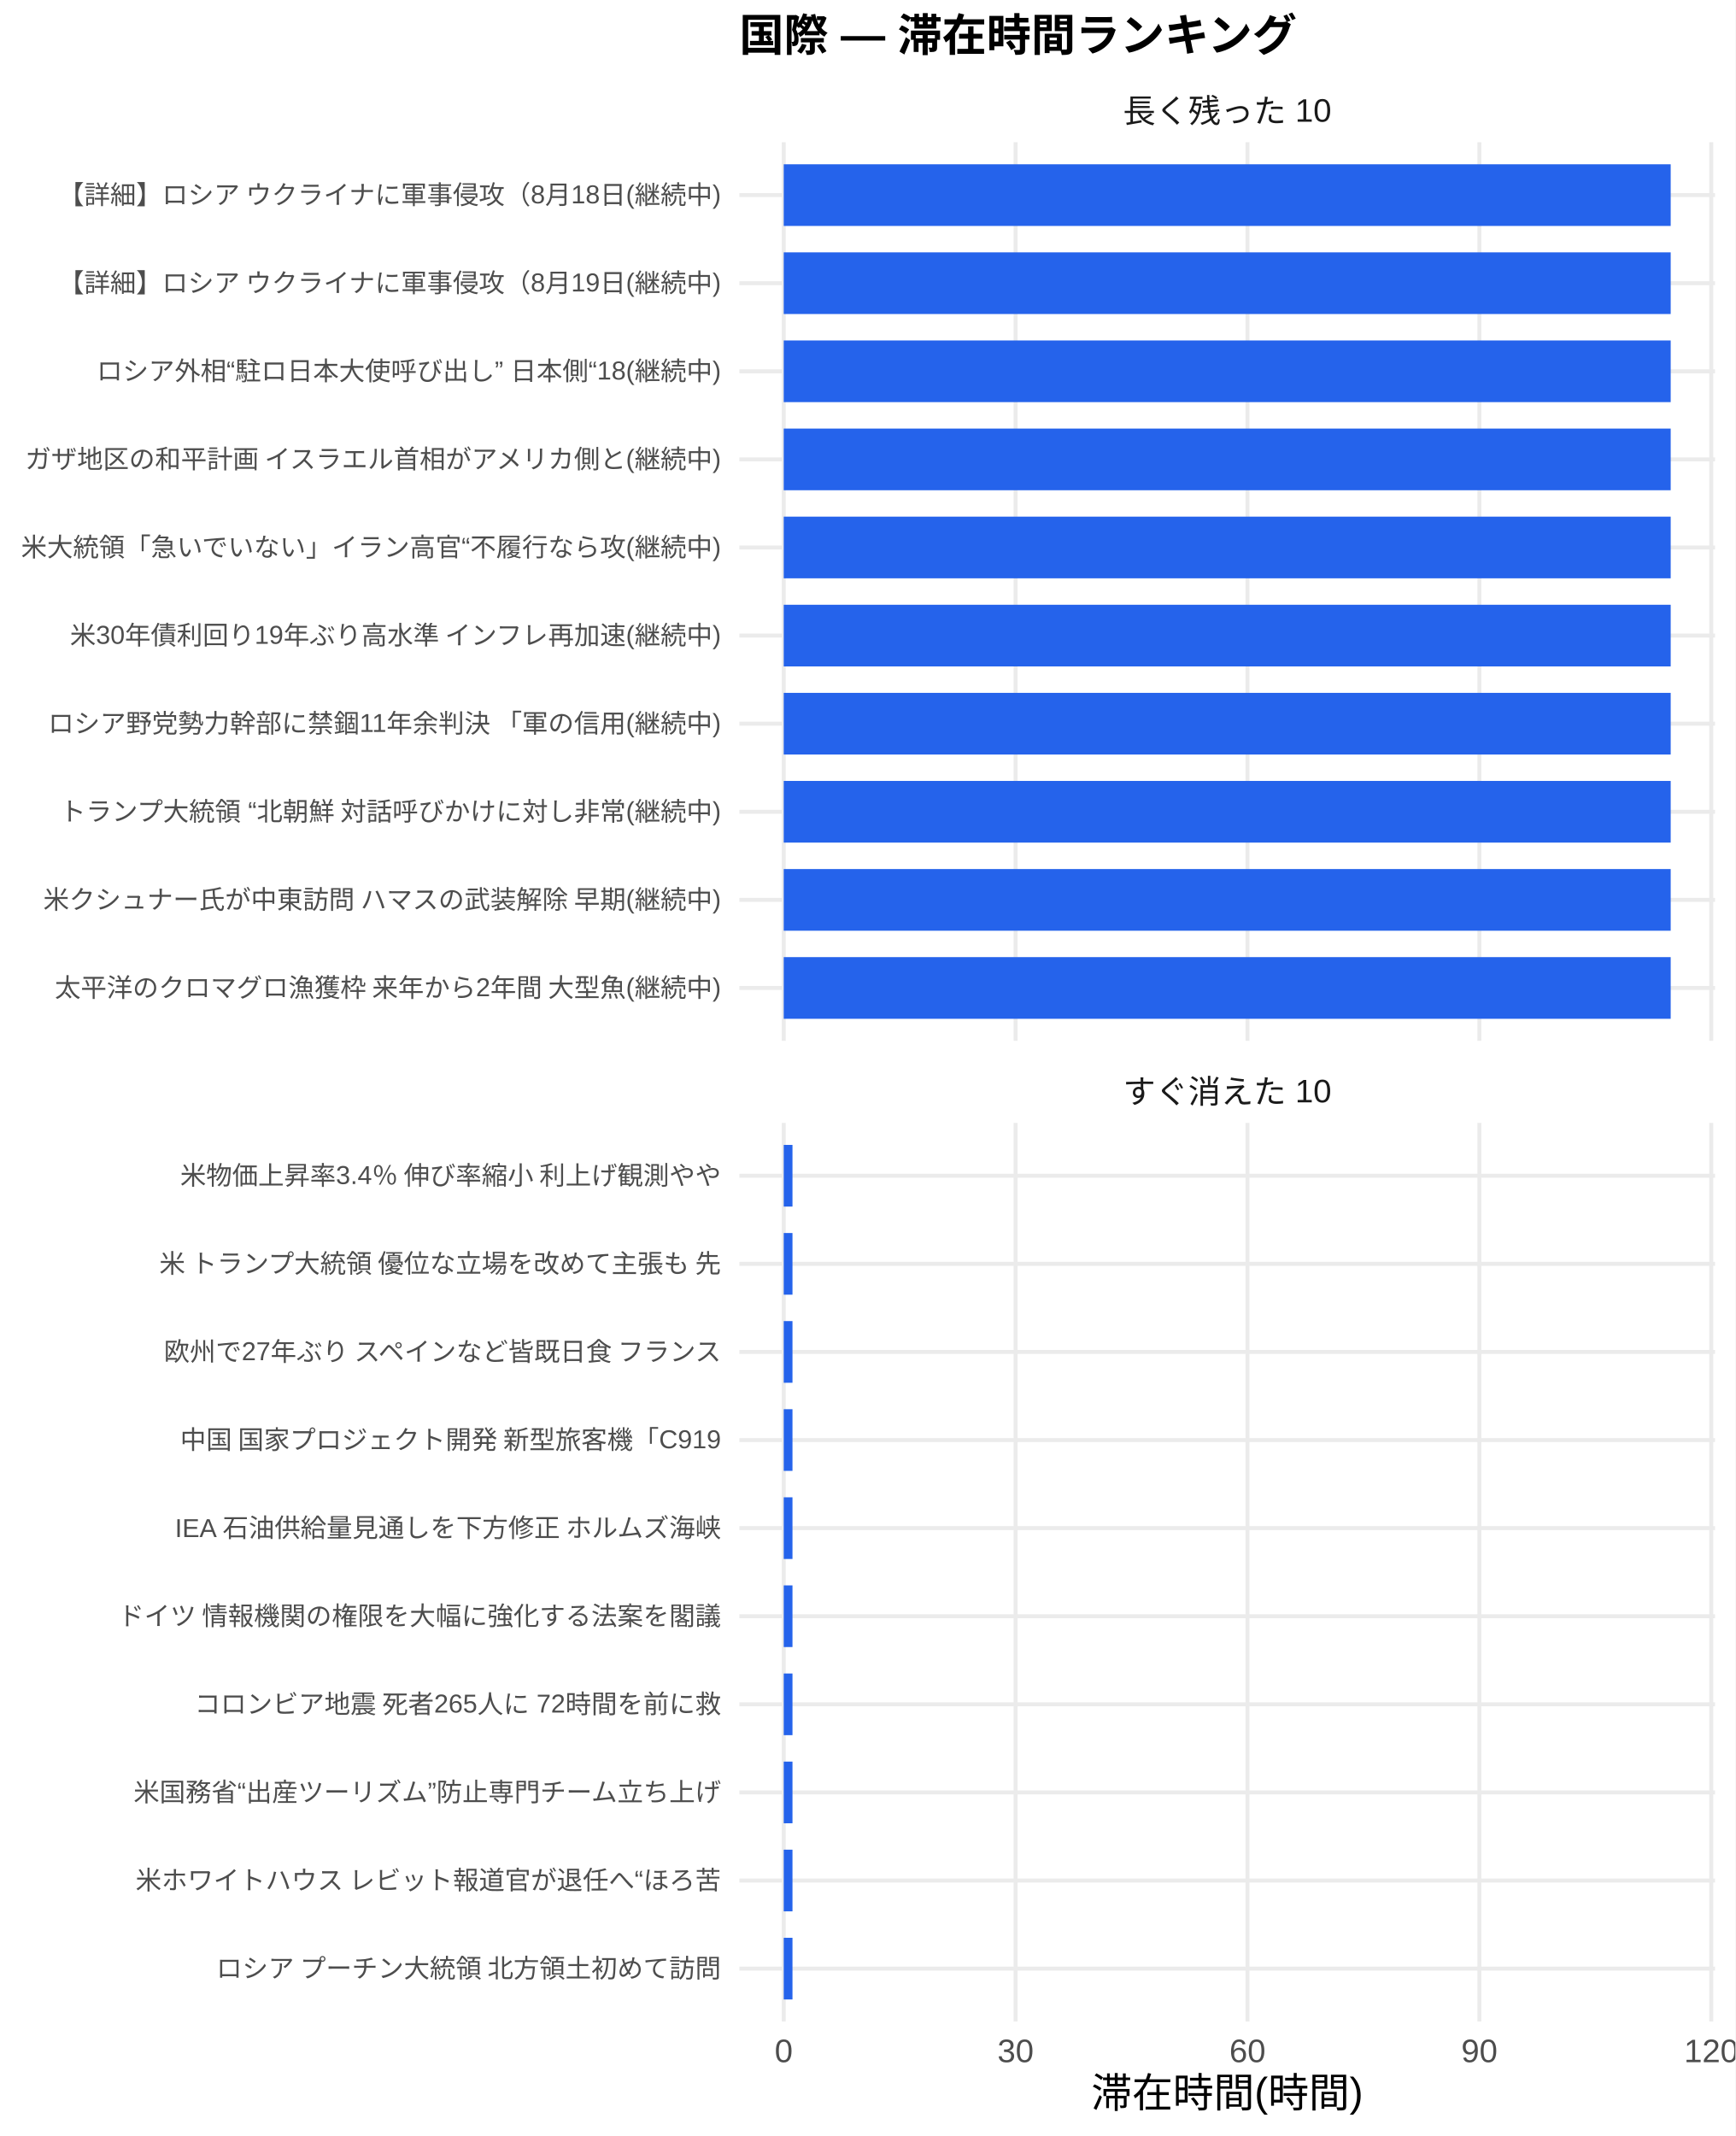
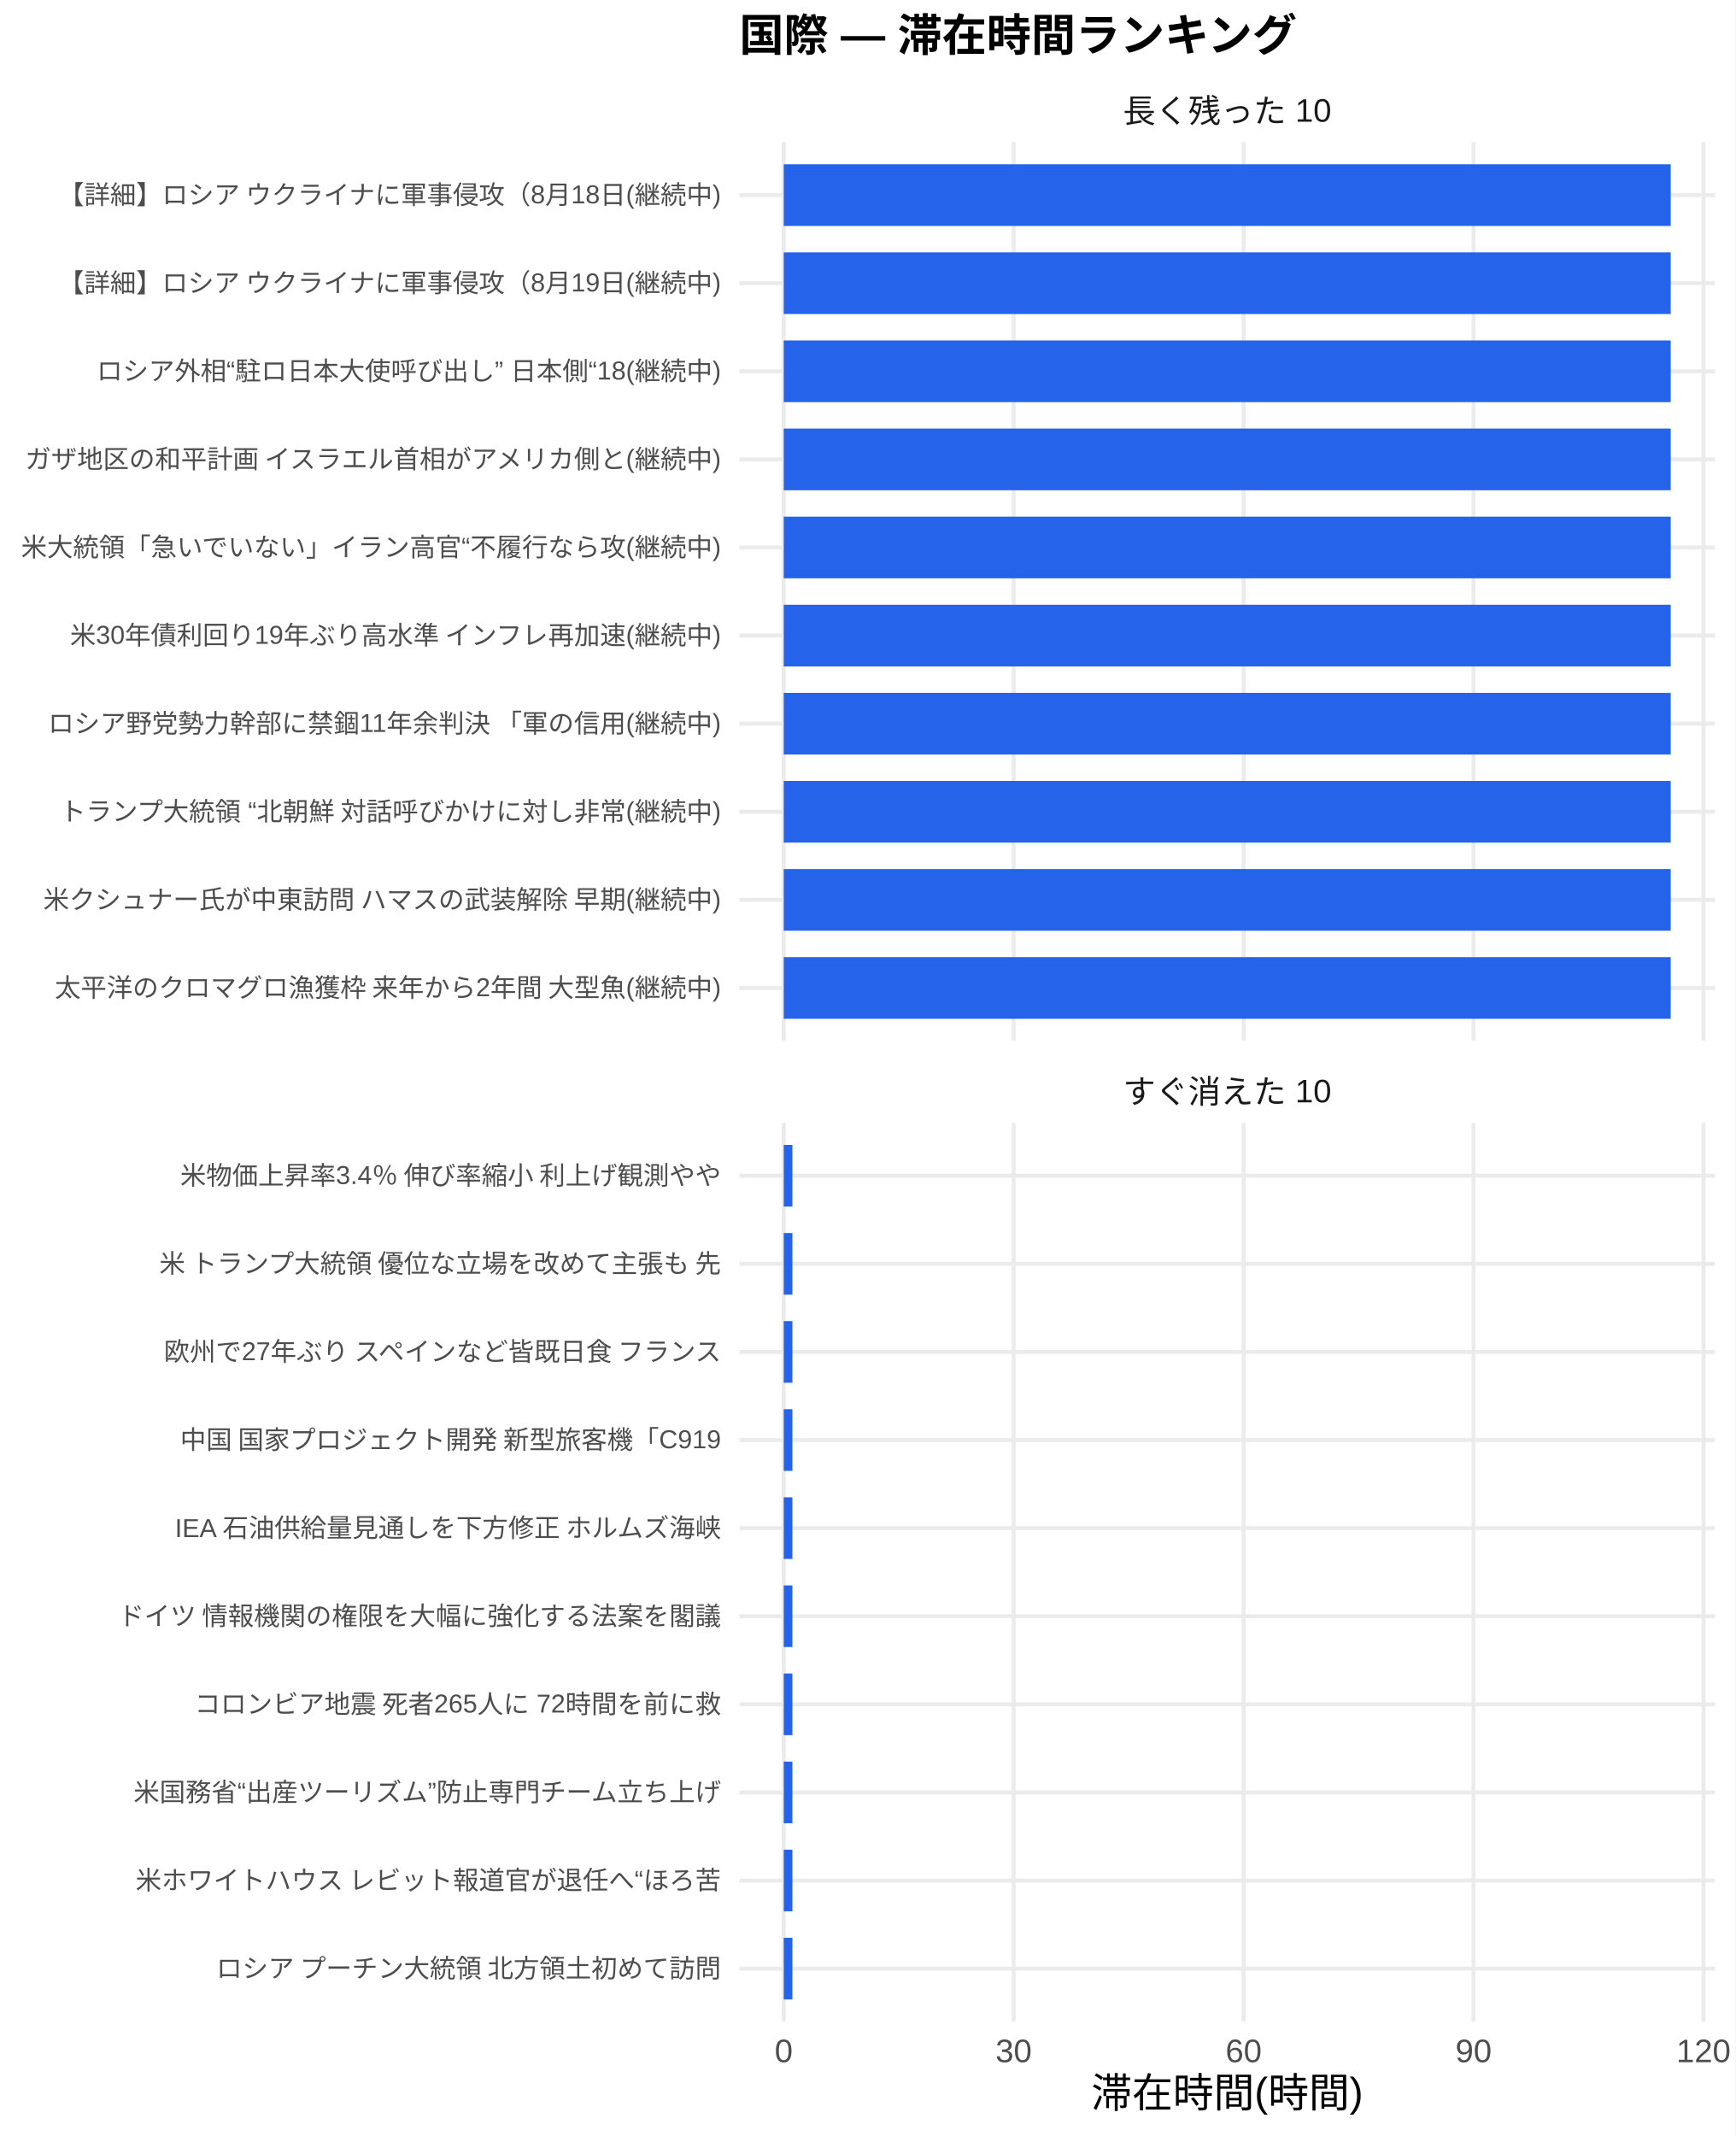
<svg xmlns="http://www.w3.org/2000/svg" width="468.00pt" height="576.00pt" viewBox="0 0 468.00 576.00">
  <g class="svglite">
    <defs>
      <style type="text/css">
    .svglite line, .svglite polyline, .svglite polygon, .svglite path, .svglite rect, .svglite circle {
      fill: none;
      stroke: #000000;
      stroke-linecap: round;
      stroke-linejoin: round;
      stroke-miterlimit: 10.00;
    }
    .svglite text {
      white-space: pre;
    }
    .svglite g.glyphgroup path {
      fill: inherit;
      stroke: none;
    }
  </style>
    </defs>
    <rect width="100%" height="100%" style="stroke: none; fill: #FFFFFF;" />
    <defs>
      <clipPath id="cpMC4wMHw0NjguMDB8MC4wMHw1NzYuMDA=">
        <rect x="0.00" y="0.00" width="468.00" height="576.00" />
      </clipPath>
    </defs>
    <g clip-path="url(#cpMC4wMHw0NjguMDB8MC4wMHw1NzYuMDA=)">
      <rect x="0.00" y="0.00" width="468.00" height="576.00" style="stroke-width: 1.07; stroke: none; fill: #FFFFFF;" />
    </g>
    <defs>
      <clipPath id="cpMTk5LjQwfDQ2Mi41MnwzOC4zNnwyODAuNjc=">
        <rect x="199.40" y="38.36" width="263.13" height="242.31" />
      </clipPath>
    </defs>
    <g clip-path="url(#cpMTk5LjQwfDQ2Mi41MnwzOC4zNnwyODAuNjc=)">
      <polyline points="199.40,266.42 462.52,266.42 " style="stroke-width: 1.07; stroke: #EBEBEB; stroke-linecap: butt;" />
      <polyline points="199.40,242.66 462.52,242.66 " style="stroke-width: 1.07; stroke: #EBEBEB; stroke-linecap: butt;" />
      <polyline points="199.40,218.91 462.52,218.91 " style="stroke-width: 1.07; stroke: #EBEBEB; stroke-linecap: butt;" />
      <polyline points="199.40,195.15 462.52,195.15 " style="stroke-width: 1.07; stroke: #EBEBEB; stroke-linecap: butt;" />
      <polyline points="199.40,171.39 462.52,171.39 " style="stroke-width: 1.07; stroke: #EBEBEB; stroke-linecap: butt;" />
      <polyline points="199.40,147.64 462.52,147.64 " style="stroke-width: 1.07; stroke: #EBEBEB; stroke-linecap: butt;" />
      <polyline points="199.40,123.88 462.52,123.88 " style="stroke-width: 1.07; stroke: #EBEBEB; stroke-linecap: butt;" />
      <polyline points="199.40,100.13 462.52,100.13 " style="stroke-width: 1.07; stroke: #EBEBEB; stroke-linecap: butt;" />
      <polyline points="199.40,76.37 462.52,76.37 " style="stroke-width: 1.07; stroke: #EBEBEB; stroke-linecap: butt;" />
      <polyline points="199.40,52.61 462.52,52.61 " style="stroke-width: 1.07; stroke: #EBEBEB; stroke-linecap: butt;" />
      <polyline points="211.36,280.67 211.36,38.36 " style="stroke-width: 1.07; stroke: #EBEBEB; stroke-linecap: butt;" />
-       <polyline points="273.89,280.67 273.89,38.36 " style="stroke-width: 1.07; stroke: #EBEBEB; stroke-linecap: butt;" />
-       <polyline points="336.43,280.67 336.43,38.36 " style="stroke-width: 1.07; stroke: #EBEBEB; stroke-linecap: butt;" />
-       <polyline points="398.97,280.67 398.97,38.36 " style="stroke-width: 1.07; stroke: #EBEBEB; stroke-linecap: butt;" />
-       <polyline points="461.50,280.67 461.50,38.36 " style="stroke-width: 1.07; stroke: #EBEBEB; stroke-linecap: butt;" />
+       <polyline points="273.37,280.67 273.37,38.36 " style="stroke-width: 1.07; stroke: #EBEBEB; stroke-linecap: butt;" />
+       <polyline points="335.39,280.67 335.39,38.36 " style="stroke-width: 1.07; stroke: #EBEBEB; stroke-linecap: butt;" />
+       <polyline points="397.40,280.67 397.40,38.36 " style="stroke-width: 1.07; stroke: #EBEBEB; stroke-linecap: butt;" />
+       <polyline points="459.41,280.67 459.41,38.36 " style="stroke-width: 1.07; stroke: #EBEBEB; stroke-linecap: butt;" />
      <rect x="211.36" y="44.30" width="239.20" height="16.63" style="stroke-width: 1.07; stroke: none; stroke-linecap: butt; stroke-linejoin: miter; fill: #2563EB;" />
      <rect x="211.36" y="68.05" width="239.20" height="16.63" style="stroke-width: 1.07; stroke: none; stroke-linecap: butt; stroke-linejoin: miter; fill: #2563EB;" />
      <rect x="211.36" y="91.81" width="239.20" height="16.63" style="stroke-width: 1.07; stroke: none; stroke-linecap: butt; stroke-linejoin: miter; fill: #2563EB;" />
      <rect x="211.36" y="115.57" width="239.20" height="16.63" style="stroke-width: 1.07; stroke: none; stroke-linecap: butt; stroke-linejoin: miter; fill: #2563EB;" />
      <rect x="211.36" y="139.32" width="239.20" height="16.63" style="stroke-width: 1.07; stroke: none; stroke-linecap: butt; stroke-linejoin: miter; fill: #2563EB;" />
      <rect x="211.36" y="163.08" width="239.20" height="16.63" style="stroke-width: 1.07; stroke: none; stroke-linecap: butt; stroke-linejoin: miter; fill: #2563EB;" />
      <rect x="211.36" y="186.84" width="239.20" height="16.63" style="stroke-width: 1.07; stroke: none; stroke-linecap: butt; stroke-linejoin: miter; fill: #2563EB;" />
      <rect x="211.36" y="210.59" width="239.20" height="16.63" style="stroke-width: 1.07; stroke: none; stroke-linecap: butt; stroke-linejoin: miter; fill: #2563EB;" />
      <rect x="211.36" y="234.35" width="239.20" height="16.63" style="stroke-width: 1.07; stroke: none; stroke-linecap: butt; stroke-linejoin: miter; fill: #2563EB;" />
      <rect x="211.36" y="258.10" width="239.20" height="16.63" style="stroke-width: 1.07; stroke: none; stroke-linecap: butt; stroke-linejoin: miter; fill: #2563EB;" />
    </g>
    <g clip-path="url(#cpMC4wMHw0NjguMDB8MC4wMHw1NzYuMDA=)">
</g>
    <defs>
      <clipPath id="cpMTk5LjQwfDQ2Mi41MnwzMDIuODB8NTQ1LjEy">
        <rect x="199.40" y="302.80" width="263.13" height="242.31" />
      </clipPath>
    </defs>
    <g clip-path="url(#cpMTk5LjQwfDQ2Mi41MnwzMDIuODB8NTQ1LjEy)">
      <polyline points="199.40,530.86 462.52,530.86 " style="stroke-width: 1.07; stroke: #EBEBEB; stroke-linecap: butt;" />
      <polyline points="199.40,507.11 462.52,507.11 " style="stroke-width: 1.07; stroke: #EBEBEB; stroke-linecap: butt;" />
      <polyline points="199.40,483.35 462.52,483.35 " style="stroke-width: 1.07; stroke: #EBEBEB; stroke-linecap: butt;" />
      <polyline points="199.40,459.59 462.52,459.59 " style="stroke-width: 1.07; stroke: #EBEBEB; stroke-linecap: butt;" />
      <polyline points="199.40,435.84 462.52,435.84 " style="stroke-width: 1.07; stroke: #EBEBEB; stroke-linecap: butt;" />
      <polyline points="199.40,412.08 462.52,412.08 " style="stroke-width: 1.07; stroke: #EBEBEB; stroke-linecap: butt;" />
      <polyline points="199.40,388.33 462.52,388.33 " style="stroke-width: 1.07; stroke: #EBEBEB; stroke-linecap: butt;" />
      <polyline points="199.40,364.57 462.52,364.57 " style="stroke-width: 1.07; stroke: #EBEBEB; stroke-linecap: butt;" />
      <polyline points="199.40,340.81 462.52,340.81 " style="stroke-width: 1.07; stroke: #EBEBEB; stroke-linecap: butt;" />
      <polyline points="199.40,317.06 462.52,317.06 " style="stroke-width: 1.07; stroke: #EBEBEB; stroke-linecap: butt;" />
      <polyline points="211.36,545.12 211.36,302.80 " style="stroke-width: 1.07; stroke: #EBEBEB; stroke-linecap: butt;" />
-       <polyline points="273.89,545.12 273.89,302.80 " style="stroke-width: 1.07; stroke: #EBEBEB; stroke-linecap: butt;" />
-       <polyline points="336.43,545.12 336.43,302.80 " style="stroke-width: 1.07; stroke: #EBEBEB; stroke-linecap: butt;" />
-       <polyline points="398.97,545.12 398.97,302.80 " style="stroke-width: 1.07; stroke: #EBEBEB; stroke-linecap: butt;" />
-       <polyline points="461.50,545.12 461.50,302.80 " style="stroke-width: 1.07; stroke: #EBEBEB; stroke-linecap: butt;" />
-       <rect x="211.36" y="308.74" width="2.36" height="16.63" style="stroke-width: 1.07; stroke: none; stroke-linecap: butt; stroke-linejoin: miter; fill: #2563EB;" />
-       <rect x="211.36" y="332.50" width="2.36" height="16.63" style="stroke-width: 1.07; stroke: none; stroke-linecap: butt; stroke-linejoin: miter; fill: #2563EB;" />
-       <rect x="211.36" y="356.25" width="2.36" height="16.63" style="stroke-width: 1.07; stroke: none; stroke-linecap: butt; stroke-linejoin: miter; fill: #2563EB;" />
-       <rect x="211.36" y="380.01" width="2.36" height="16.63" style="stroke-width: 1.07; stroke: none; stroke-linecap: butt; stroke-linejoin: miter; fill: #2563EB;" />
-       <rect x="211.36" y="403.77" width="2.36" height="16.63" style="stroke-width: 1.07; stroke: none; stroke-linecap: butt; stroke-linejoin: miter; fill: #2563EB;" />
-       <rect x="211.36" y="427.52" width="2.36" height="16.63" style="stroke-width: 1.07; stroke: none; stroke-linecap: butt; stroke-linejoin: miter; fill: #2563EB;" />
-       <rect x="211.36" y="451.28" width="2.36" height="16.63" style="stroke-width: 1.07; stroke: none; stroke-linecap: butt; stroke-linejoin: miter; fill: #2563EB;" />
-       <rect x="211.36" y="475.04" width="2.36" height="16.63" style="stroke-width: 1.07; stroke: none; stroke-linecap: butt; stroke-linejoin: miter; fill: #2563EB;" />
-       <rect x="211.36" y="498.79" width="2.36" height="16.63" style="stroke-width: 1.07; stroke: none; stroke-linecap: butt; stroke-linejoin: miter; fill: #2563EB;" />
-       <rect x="211.36" y="522.55" width="2.36" height="16.63" style="stroke-width: 1.07; stroke: none; stroke-linecap: butt; stroke-linejoin: miter; fill: #2563EB;" />
+       <polyline points="273.37,545.12 273.37,302.80 " style="stroke-width: 1.07; stroke: #EBEBEB; stroke-linecap: butt;" />
+       <polyline points="335.39,545.12 335.39,302.80 " style="stroke-width: 1.07; stroke: #EBEBEB; stroke-linecap: butt;" />
+       <polyline points="397.40,545.12 397.40,302.80 " style="stroke-width: 1.07; stroke: #EBEBEB; stroke-linecap: butt;" />
+       <polyline points="459.41,545.12 459.41,302.80 " style="stroke-width: 1.07; stroke: #EBEBEB; stroke-linecap: butt;" />
+       <rect x="211.36" y="308.74" width="2.34" height="16.63" style="stroke-width: 1.07; stroke: none; stroke-linecap: butt; stroke-linejoin: miter; fill: #2563EB;" />
+       <rect x="211.36" y="332.50" width="2.34" height="16.63" style="stroke-width: 1.07; stroke: none; stroke-linecap: butt; stroke-linejoin: miter; fill: #2563EB;" />
+       <rect x="211.36" y="356.25" width="2.34" height="16.63" style="stroke-width: 1.07; stroke: none; stroke-linecap: butt; stroke-linejoin: miter; fill: #2563EB;" />
+       <rect x="211.36" y="380.01" width="2.34" height="16.63" style="stroke-width: 1.07; stroke: none; stroke-linecap: butt; stroke-linejoin: miter; fill: #2563EB;" />
+       <rect x="211.36" y="403.77" width="2.34" height="16.63" style="stroke-width: 1.07; stroke: none; stroke-linecap: butt; stroke-linejoin: miter; fill: #2563EB;" />
+       <rect x="211.36" y="427.52" width="2.34" height="16.63" style="stroke-width: 1.07; stroke: none; stroke-linecap: butt; stroke-linejoin: miter; fill: #2563EB;" />
+       <rect x="211.36" y="451.28" width="2.34" height="16.63" style="stroke-width: 1.07; stroke: none; stroke-linecap: butt; stroke-linejoin: miter; fill: #2563EB;" />
+       <rect x="211.36" y="475.04" width="2.34" height="16.63" style="stroke-width: 1.07; stroke: none; stroke-linecap: butt; stroke-linejoin: miter; fill: #2563EB;" />
+       <rect x="211.36" y="498.79" width="2.34" height="16.63" style="stroke-width: 1.07; stroke: none; stroke-linecap: butt; stroke-linejoin: miter; fill: #2563EB;" />
+       <rect x="211.36" y="522.55" width="2.34" height="16.63" style="stroke-width: 1.07; stroke: none; stroke-linecap: butt; stroke-linejoin: miter; fill: #2563EB;" />
    </g>
    <g clip-path="url(#cpMC4wMHw0NjguMDB8MC4wMHw1NzYuMDA=)">
</g>
    <defs>
      <clipPath id="cpMTk5LjQwfDQ2Mi41MnwyODYuMTV8MzAyLjgw">
        <rect x="199.40" y="286.15" width="263.13" height="16.65" />
      </clipPath>
    </defs>
    <g clip-path="url(#cpMTk5LjQwfDQ2Mi41MnwyODYuMTV8MzAyLjgw)">
      <text x="330.96" y="297.50" text-anchor="middle" style="font-size: 8.80px;fill: #1A1A1A; font-family: &quot;Liberation Sans&quot;;" textLength="56.20px" lengthAdjust="spacingAndGlyphs">すぐ消えた 10</text>
    </g>
    <g clip-path="url(#cpMC4wMHw0NjguMDB8MC4wMHw1NzYuMDA=)">
</g>
    <defs>
      <clipPath id="cpMTk5LjQwfDQ2Mi41MnwyMS43MXwzOC4zNg==">
        <rect x="199.40" y="21.71" width="263.13" height="16.65" />
      </clipPath>
    </defs>
    <g clip-path="url(#cpMTk5LjQwfDQ2Mi41MnwyMS43MXwzOC4zNg==)">
      <text x="330.96" y="33.06" text-anchor="middle" style="font-size: 8.80px;fill: #1A1A1A; font-family: &quot;Liberation Sans&quot;;" textLength="56.20px" lengthAdjust="spacingAndGlyphs">長く残った 10</text>
    </g>
    <g clip-path="url(#cpMC4wMHw0NjguMDB8MC4wMHw1NzYuMDA=)">
      <text x="211.36" y="556.10" text-anchor="middle" style="font-size: 8.80px;fill: #4D4D4D; font-family: &quot;Liberation Sans&quot;;" textLength="4.89px" lengthAdjust="spacingAndGlyphs">0</text>
-       <text x="273.89" y="556.10" text-anchor="middle" style="font-size: 8.80px;fill: #4D4D4D; font-family: &quot;Liberation Sans&quot;;" textLength="9.78px" lengthAdjust="spacingAndGlyphs">30</text>
-       <text x="336.43" y="556.10" text-anchor="middle" style="font-size: 8.80px;fill: #4D4D4D; font-family: &quot;Liberation Sans&quot;;" textLength="9.78px" lengthAdjust="spacingAndGlyphs">60</text>
-       <text x="398.97" y="556.10" text-anchor="middle" style="font-size: 8.80px;fill: #4D4D4D; font-family: &quot;Liberation Sans&quot;;" textLength="9.78px" lengthAdjust="spacingAndGlyphs">90</text>
-       <text x="461.50" y="556.10" text-anchor="middle" style="font-size: 8.80px;fill: #4D4D4D; font-family: &quot;Liberation Sans&quot;;" textLength="14.67px" lengthAdjust="spacingAndGlyphs">120</text>
+       <text x="273.37" y="556.10" text-anchor="middle" style="font-size: 8.80px;fill: #4D4D4D; font-family: &quot;Liberation Sans&quot;;" textLength="9.78px" lengthAdjust="spacingAndGlyphs">30</text>
+       <text x="335.39" y="556.10" text-anchor="middle" style="font-size: 8.80px;fill: #4D4D4D; font-family: &quot;Liberation Sans&quot;;" textLength="9.78px" lengthAdjust="spacingAndGlyphs">60</text>
+       <text x="397.40" y="556.10" text-anchor="middle" style="font-size: 8.80px;fill: #4D4D4D; font-family: &quot;Liberation Sans&quot;;" textLength="9.78px" lengthAdjust="spacingAndGlyphs">90</text>
+       <text x="459.41" y="556.10" text-anchor="middle" style="font-size: 8.80px;fill: #4D4D4D; font-family: &quot;Liberation Sans&quot;;" textLength="14.67px" lengthAdjust="spacingAndGlyphs">120</text>
      <text x="194.46" y="268.83" text-anchor="end" style="font-size: 7.00px;fill: #4D4D4D; font-family: &quot;Liberation Sans&quot;;" textLength="180.42px" lengthAdjust="spacingAndGlyphs">太平洋のクロマグロ漁獲枠 来年から2年間 大型魚(継続中)</text>
      <text x="194.46" y="245.07" text-anchor="end" style="font-size: 7.00px;fill: #4D4D4D; font-family: &quot;Liberation Sans&quot;;" textLength="183.53px" lengthAdjust="spacingAndGlyphs">米クシュナー氏が中東訪問 ハマスの武装解除 早期(継続中)</text>
      <text x="194.46" y="221.31" text-anchor="end" style="font-size: 7.00px;fill: #4D4D4D; font-family: &quot;Liberation Sans&quot;;" textLength="178.86px" lengthAdjust="spacingAndGlyphs">トランプ大統領 “北朝鮮 対話呼びかけに対し非常(継続中)</text>
      <text x="194.46" y="197.56" text-anchor="end" style="font-size: 7.00px;fill: #4D4D4D; font-family: &quot;Liberation Sans&quot;;" textLength="181.86px" lengthAdjust="spacingAndGlyphs">ロシア野党勢力幹部に禁錮11年余判決 「軍の信用(継続中)</text>
      <text x="194.46" y="173.80" text-anchor="end" style="font-size: 7.00px;fill: #4D4D4D; font-family: &quot;Liberation Sans&quot;;" textLength="176.16px" lengthAdjust="spacingAndGlyphs">米30年債利回り19年ぶり高水準 インフレ再加速(継続中)</text>
      <text x="194.46" y="150.05" text-anchor="end" style="font-size: 7.00px;fill: #4D4D4D; font-family: &quot;Liberation Sans&quot;;" textLength="188.98px" lengthAdjust="spacingAndGlyphs">米大統領「急いでいない」イラン高官“不履行なら攻(継続中)</text>
      <text x="194.46" y="126.29" text-anchor="end" style="font-size: 7.00px;fill: #4D4D4D; font-family: &quot;Liberation Sans&quot;;" textLength="188.59px" lengthAdjust="spacingAndGlyphs">ガザ地区の和平計画 イスラエル首相がアメリカ側と(継続中)</text>
      <text x="194.46" y="102.53" text-anchor="end" style="font-size: 7.00px;fill: #4D4D4D; font-family: &quot;Liberation Sans&quot;;" textLength="168.36px" lengthAdjust="spacingAndGlyphs">ロシア外相“駐ロ日本大使呼び出し” 日本側“18(継続中)</text>
      <text x="194.46" y="78.78" text-anchor="end" style="font-size: 7.00px;fill: #4D4D4D; font-family: &quot;Liberation Sans&quot;;" textLength="179.27px" lengthAdjust="spacingAndGlyphs">【詳細】ロシア ウクライナに軍事侵攻（8月19日(継続中)</text>
      <text x="194.46" y="55.02" text-anchor="end" style="font-size: 7.00px;fill: #4D4D4D; font-family: &quot;Liberation Sans&quot;;" textLength="179.27px" lengthAdjust="spacingAndGlyphs">【詳細】ロシア ウクライナに軍事侵攻（8月18日(継続中)</text>
      <text x="194.46" y="533.27" text-anchor="end" style="font-size: 7.00px;fill: #4D4D4D; font-family: &quot;Liberation Sans&quot;;" textLength="136.88px" lengthAdjust="spacingAndGlyphs">ロシア プーチン大統領 北方領土初めて訪問</text>
      <text x="194.46" y="509.51" text-anchor="end" style="font-size: 7.00px;fill: #4D4D4D; font-family: &quot;Liberation Sans&quot;;" textLength="158.27px" lengthAdjust="spacingAndGlyphs">米ホワイトハウス レビット報道官が退任へ“ほろ苦</text>
      <text x="194.46" y="485.76" text-anchor="end" style="font-size: 7.00px;fill: #4D4D4D; font-family: &quot;Liberation Sans&quot;;" textLength="158.66px" lengthAdjust="spacingAndGlyphs">米国務省“出産ツーリズム”防止専門チーム立ち上げ</text>
      <text x="194.46" y="462.00" text-anchor="end" style="font-size: 7.00px;fill: #4D4D4D; font-family: &quot;Liberation Sans&quot;;" textLength="142.33px" lengthAdjust="spacingAndGlyphs">コロンビア地震 死者265人に 72時間を前に救</text>
      <text x="194.46" y="438.25" text-anchor="end" style="font-size: 7.00px;fill: #4D4D4D; font-family: &quot;Liberation Sans&quot;;" textLength="162.94px" lengthAdjust="spacingAndGlyphs">ドイツ 情報機関の権限を大幅に強化する法案を閣議</text>
      <text x="194.46" y="414.49" text-anchor="end" style="font-size: 7.00px;fill: #4D4D4D; font-family: &quot;Liberation Sans&quot;;" textLength="147.77px" lengthAdjust="spacingAndGlyphs">IEA 石油供給量見通しを下方修正 ホルムズ海峡</text>
      <text x="194.46" y="390.73" text-anchor="end" style="font-size: 7.00px;fill: #4D4D4D; font-family: &quot;Liberation Sans&quot;;" textLength="146.61px" lengthAdjust="spacingAndGlyphs">中国 国家プロジェクト開発 新型旅客機「C919</text>
      <text x="194.46" y="366.98" text-anchor="end" style="font-size: 7.00px;fill: #4D4D4D; font-family: &quot;Liberation Sans&quot;;" textLength="151.66px" lengthAdjust="spacingAndGlyphs">欧州で27年ぶり スペインなど皆既日食 フランス</text>
      <text x="194.46" y="343.22" text-anchor="end" style="font-size: 7.00px;fill: #4D4D4D; font-family: &quot;Liberation Sans&quot;;" textLength="152.81px" lengthAdjust="spacingAndGlyphs">米 トランプ大統領 優位な立場を改めて主張も 先</text>
      <text x="194.46" y="319.47" text-anchor="end" style="font-size: 7.00px;fill: #4D4D4D; font-family: &quot;Liberation Sans&quot;;" textLength="146.59px" lengthAdjust="spacingAndGlyphs">米物価上昇率3.4％ 伸び率縮小 利上げ観測やや</text>
      <text x="330.96" y="568.24" text-anchor="middle" style="font-size: 11.00px; font-family: &quot;Liberation Sans&quot;;" textLength="73.31px" lengthAdjust="spacingAndGlyphs">滞在時間(時間)</text>
      <text x="199.40" y="13.74" style="font-size: 12.00px; font-weight: bold; font-family: &quot;Liberation Sans&quot;;" textLength="150.66px" lengthAdjust="spacingAndGlyphs">国際 — 滞在時間ランキング</text>
    </g>
  </g>
</svg>
